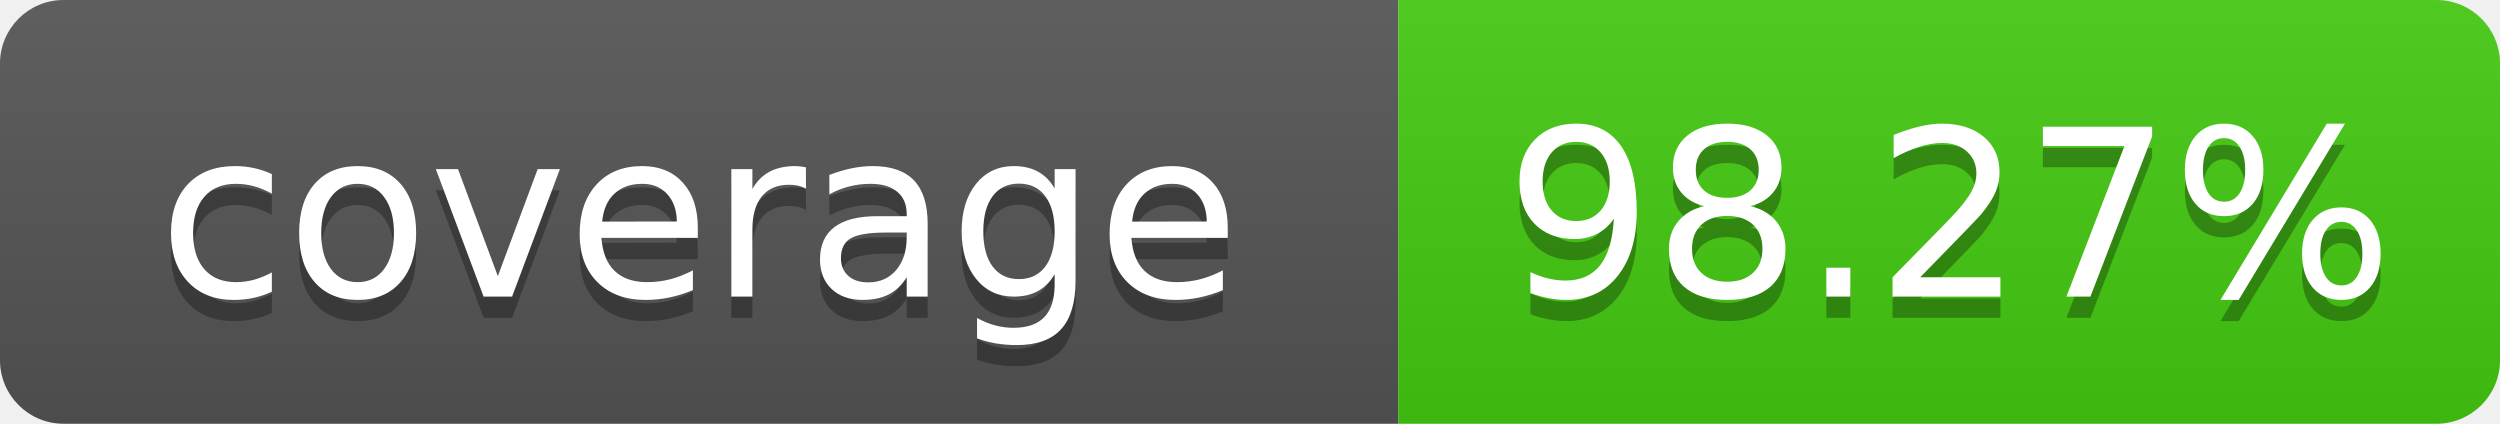
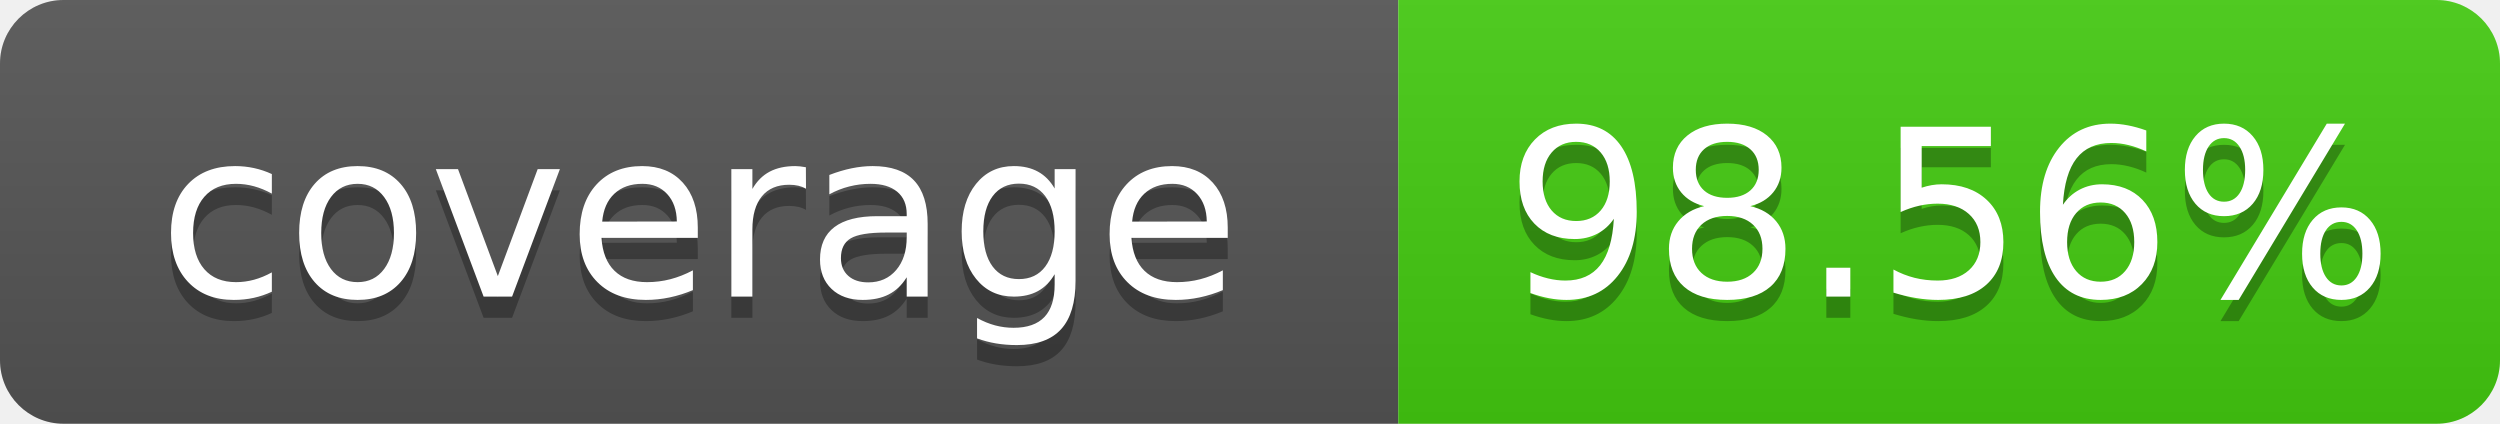
- <svg xmlns="http://www.w3.org/2000/svg" width="118" height="20" role="img" aria-label="coverage: 98.27%">
+ <svg xmlns="http://www.w3.org/2000/svg" width="118" height="20" role="img" aria-label="coverage: 98.56%">
  <linearGradient id="s" x2="0" y2="100%">
    <stop offset="0" stop-color="#bbb" stop-opacity=".1" />
    <stop offset="1" stop-opacity=".1" />
  </linearGradient>
  <clipPath id="r">
    <rect width="118" height="20" rx="3" fill="#fff" />
  </clipPath>
  <g clip-path="url(#r)">
    <rect width="66" height="20" fill="#555" />
    <rect x="66" width="52" height="20" fill="#4c1" />
    <rect width="118" height="20" fill="url(#s)" />
  </g>
  <g fill="#fff" text-anchor="middle" font-family="Verdana,Geneva,DejaVu Sans,sans-serif" text-rendering="geometricPrecision" font-size="110">
    <text x="330" y="150" aria-hidden="true" fill="#010101" fill-opacity=".3" transform="scale(.1)" textLength="560">coverage</text>
    <text x="330" y="140" transform="scale(.1)" textLength="560">coverage</text>
-     <text x="920" y="150" aria-hidden="true" fill="#010101" fill-opacity=".3" transform="scale(.1)" textLength="420">98.27%</text>
-     <text x="920" y="140" transform="scale(.1)" textLength="420">98.27%</text>
+     <text x="920" y="150" aria-hidden="true" fill="#010101" fill-opacity=".3" transform="scale(.1)" textLength="420">98.56%</text>
+     <text x="920" y="140" transform="scale(.1)" textLength="420">98.56%</text>
  </g>
</svg>
